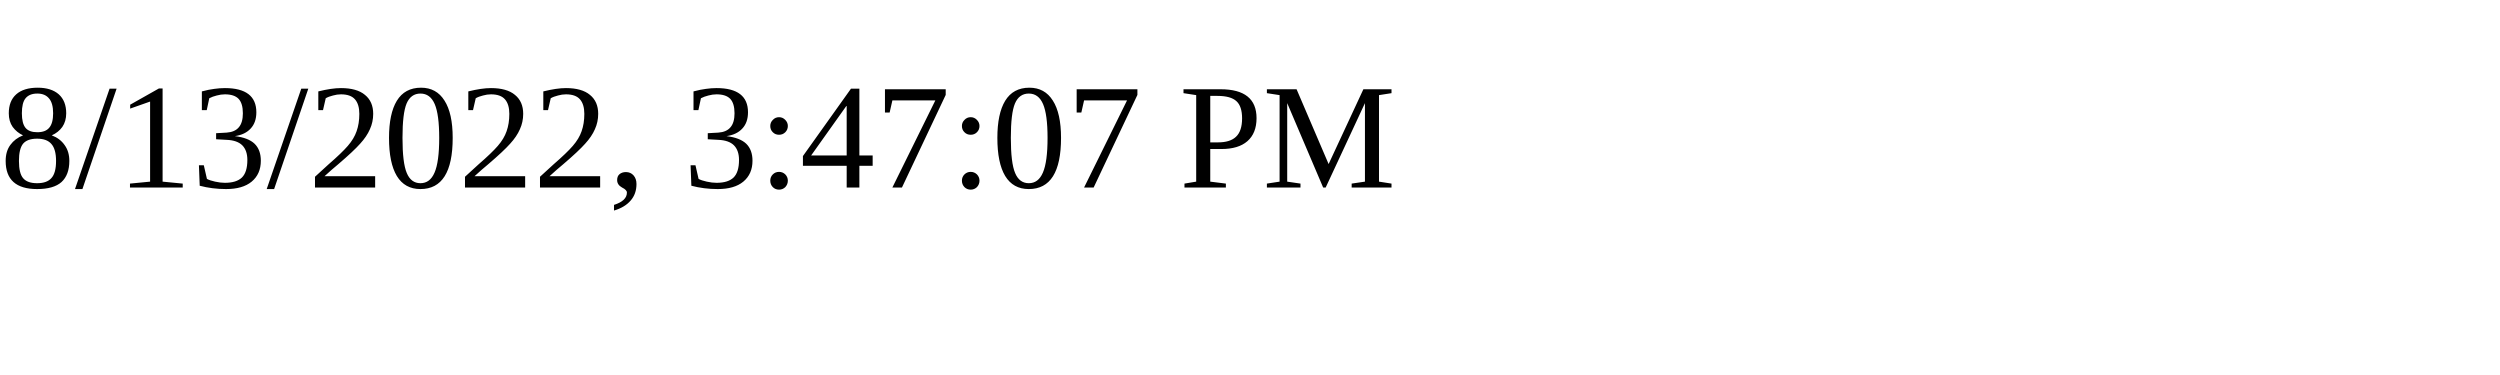
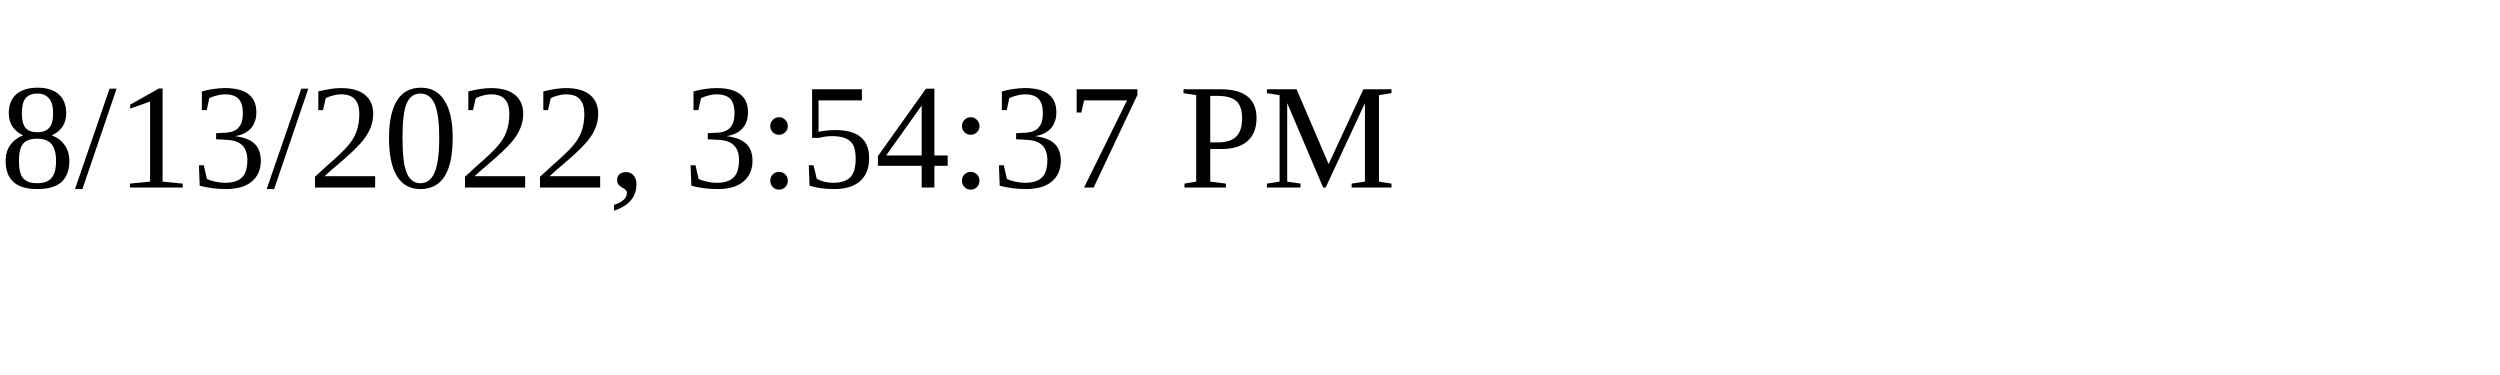
<svg xmlns="http://www.w3.org/2000/svg" height="30" width="200">
-   <text x="0" y="15">8/13/2022, 3:47:07 PM</text>
+   <text x="0" y="15">8/13/2022, 3:54:37 PM</text>
</svg>
